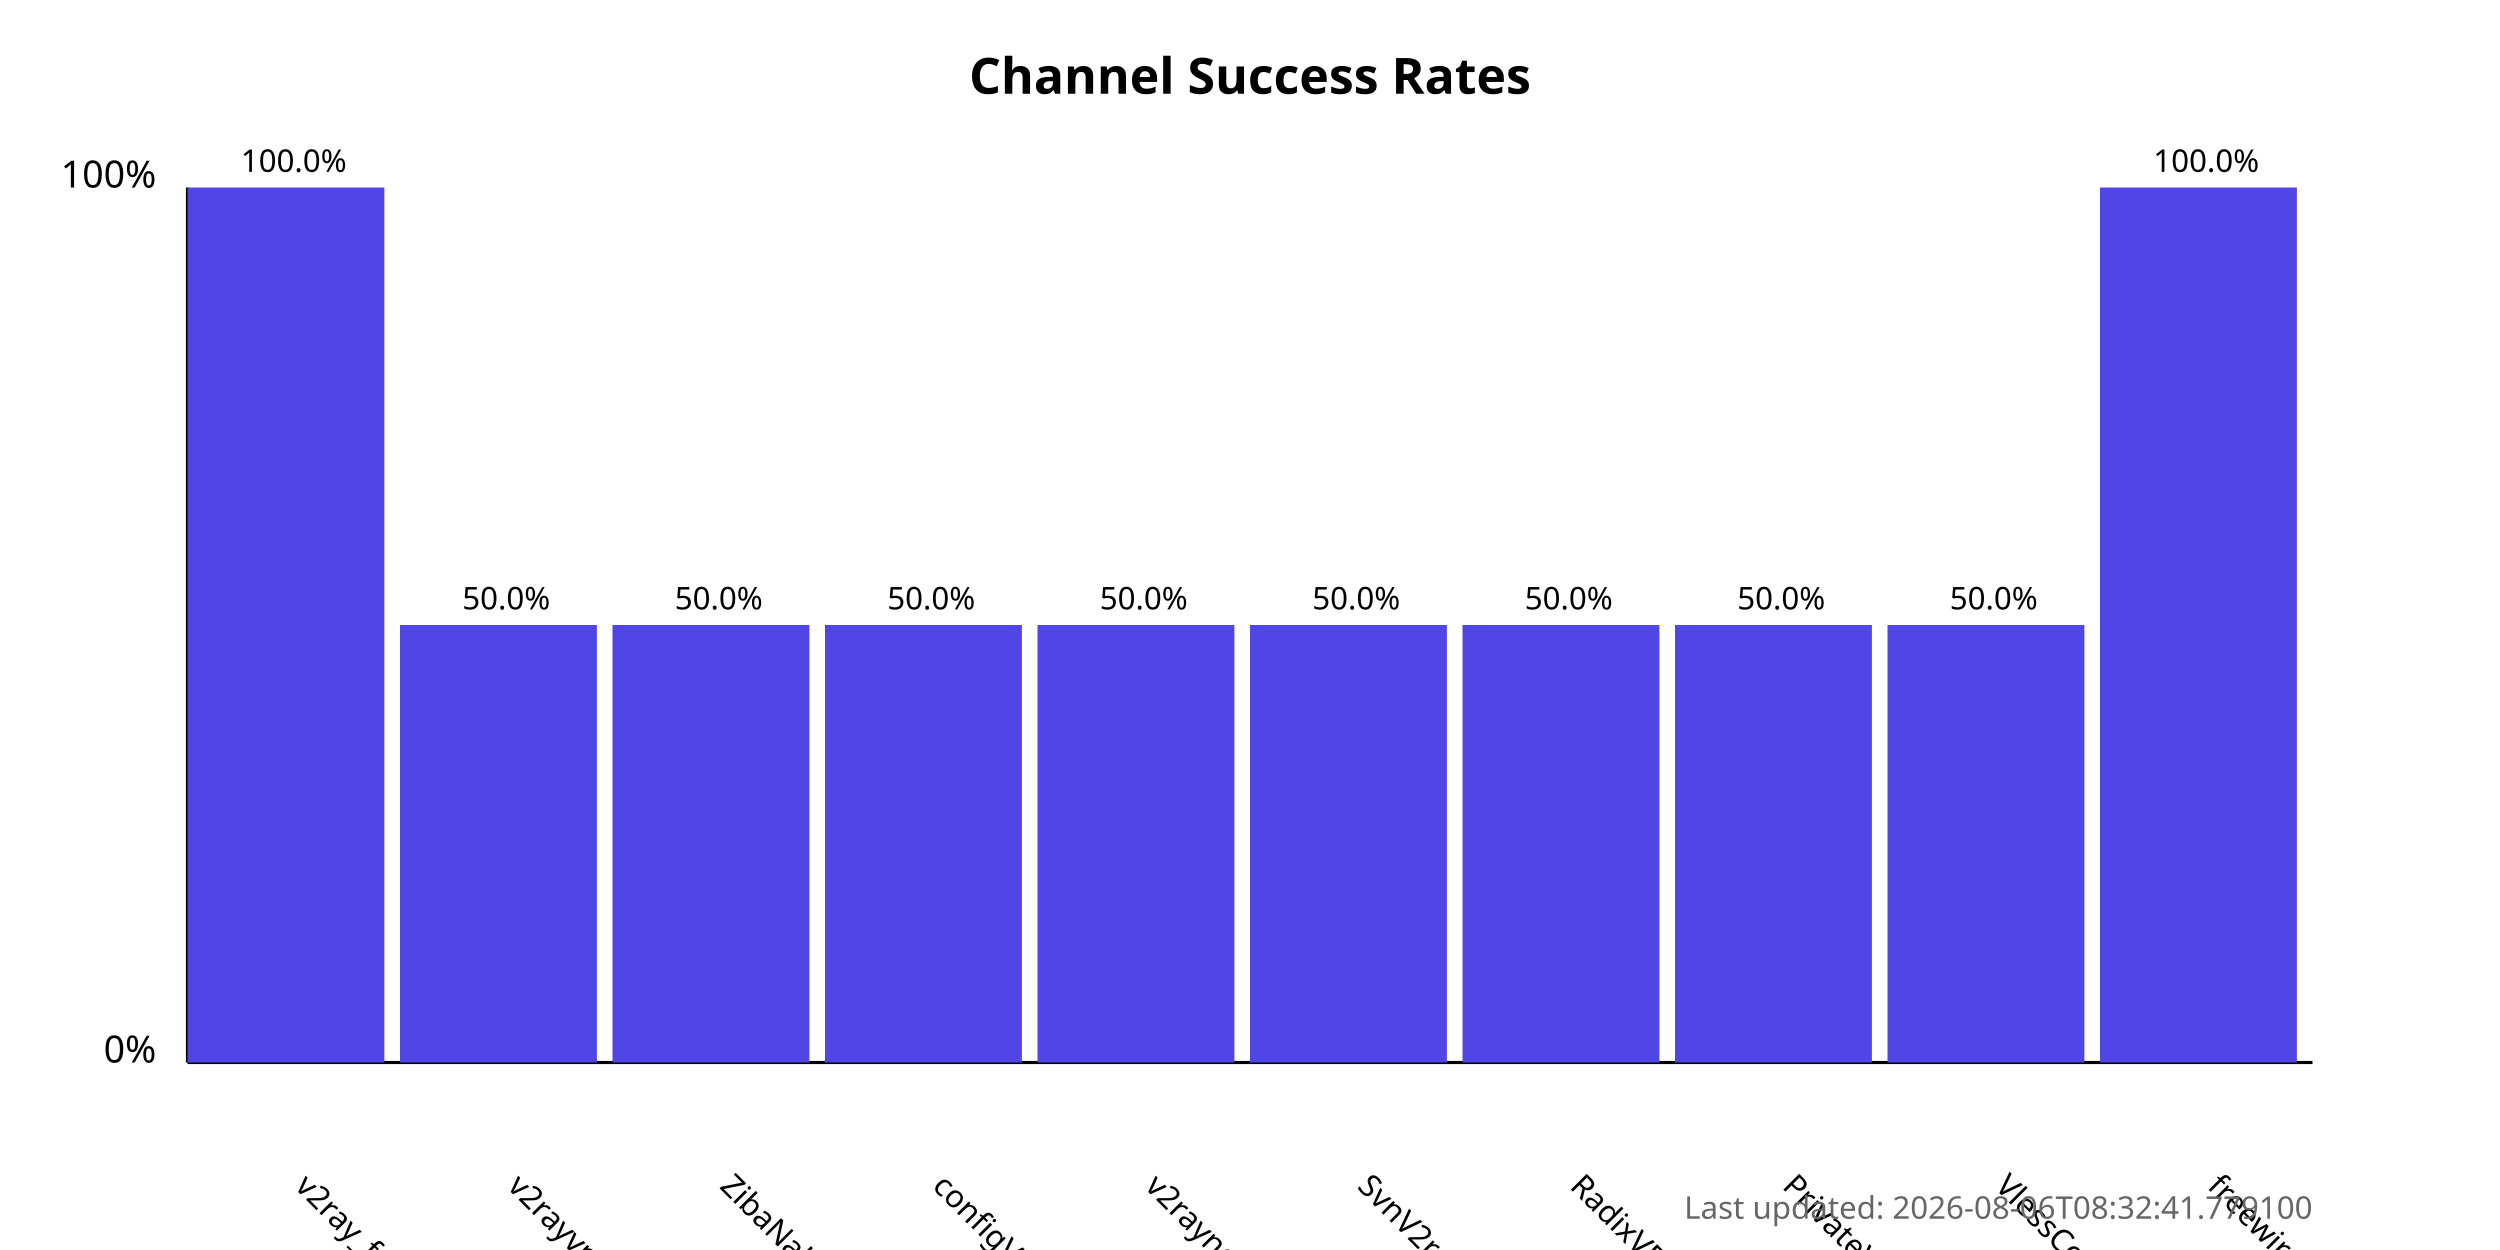
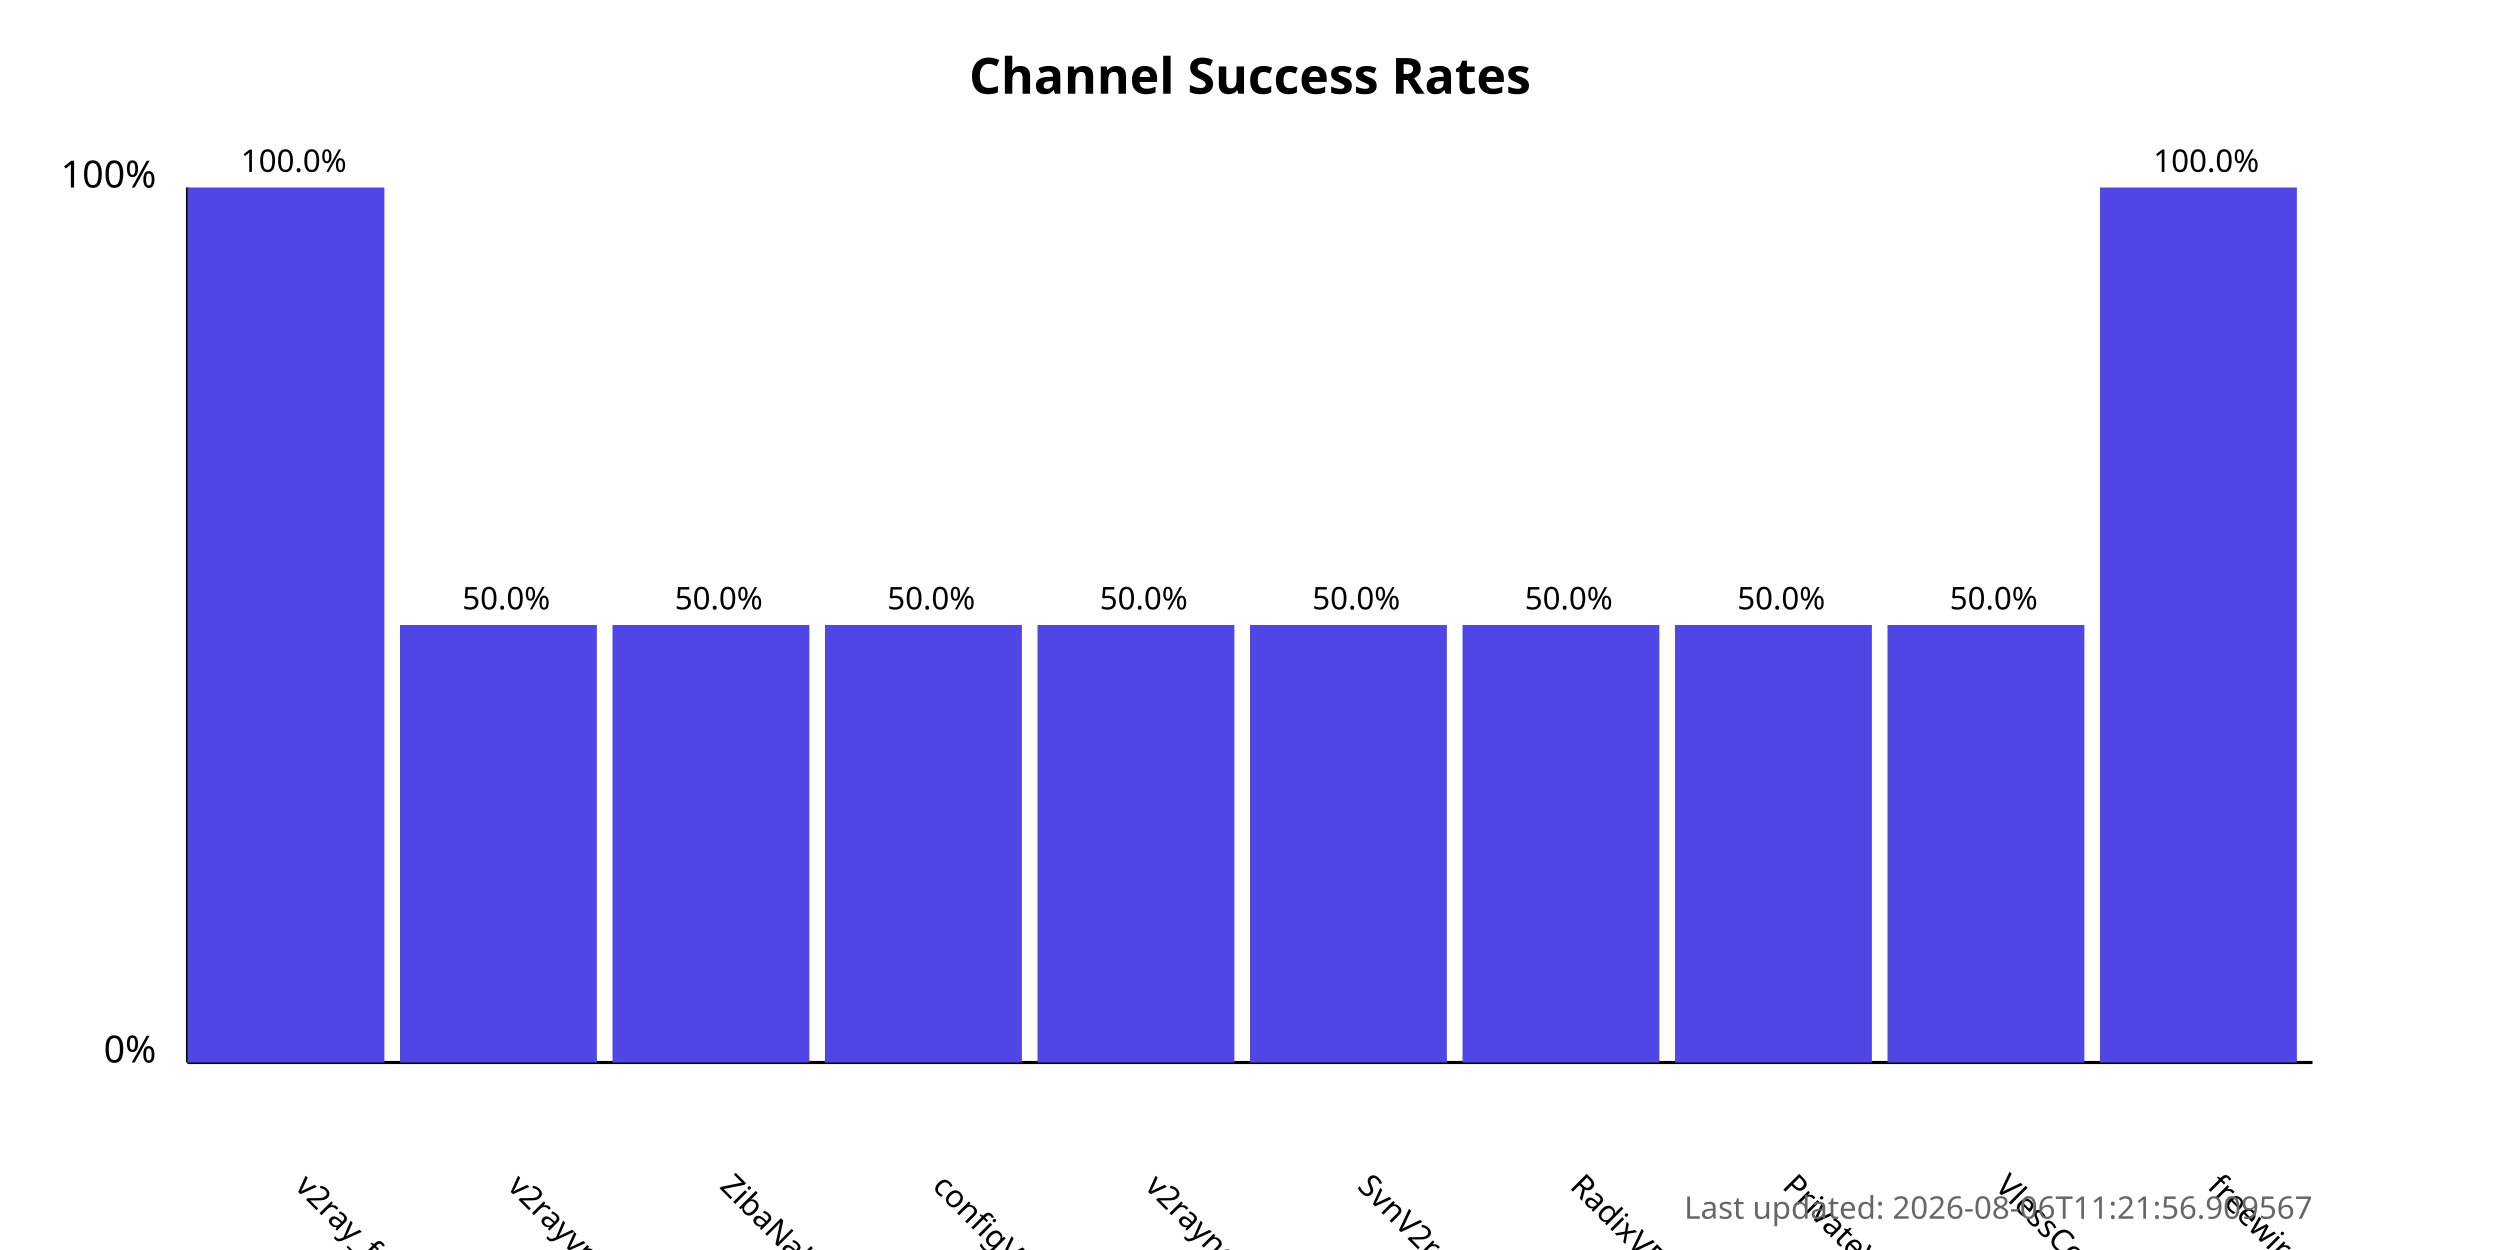
<svg xmlns="http://www.w3.org/2000/svg" width="800" height="400">
  <style>
            .chart-title { font: bold 16px sans-serif; }
            .axis-label { font: 12px sans-serif; }
            .tick-label { font: 10px sans-serif; }
            .bar { fill: #4f46e5; }
            .bar:hover { fill: #6366f1; }
            .timestamp { font: 10px sans-serif; fill: #666; }
        </style>
  <text x="400.0" y="30" text-anchor="middle" class="chart-title">
            Channel Success Rates
        </text>
  <line x1="60" y1="340" x2="60" y2="60" stroke="black" stroke-width="1" />
  <line x1="60" y1="340" x2="740" y2="340" stroke="black" stroke-width="1" />
  <text x="50" y="340" text-anchor="end" class="axis-label">0%</text>
  <text x="50" y="60" text-anchor="end" class="axis-label">100%</text>
  <g>
    <rect x="60" y="60.0" width="63.0" height="280.0" class="bar" />
    <text x="94.0" y="380" transform="rotate(45, 94.0, 380)" text-anchor="start" class="tick-label">
                v2ray_free_conf
            </text>
    <text x="94.0" y="55.0" text-anchor="middle" class="tick-label">
                100.0%
            </text>
  </g>
  <g>
    <rect x="128.0" y="200.0" width="63.0" height="140.0" class="bar" />
    <text x="162.0" y="380" transform="rotate(45, 162.0, 380)" text-anchor="start" class="tick-label">
                v2rayvpno
            </text>
    <text x="162.0" y="195.0" text-anchor="middle" class="tick-label">
                50.0%
            </text>
  </g>
  <g>
    <rect x="196.0" y="200.0" width="63.0" height="140.0" class="bar" />
    <text x="230.0" y="380" transform="rotate(45, 230.0, 380)" text-anchor="start" class="tick-label">
                ZibaNabz
            </text>
    <text x="230.0" y="195.0" text-anchor="middle" class="tick-label">
                50.0%
            </text>
  </g>
  <g>
    <rect x="264.0" y="200.0" width="63.0" height="140.0" class="bar" />
    <text x="298.0" y="380" transform="rotate(45, 298.0, 380)" text-anchor="start" class="tick-label">
                configV2rayForFree
            </text>
    <text x="298.0" y="195.0" text-anchor="middle" class="tick-label">
                50.0%
            </text>
  </g>
  <g>
    <rect x="332.0" y="200.0" width="63.0" height="140.0" class="bar" />
    <text x="366.0" y="380" transform="rotate(45, 366.0, 380)" text-anchor="start" class="tick-label">
                v2rayngvpn
            </text>
    <text x="366.0" y="195.0" text-anchor="middle" class="tick-label">
                50.0%
            </text>
  </g>
  <g>
    <rect x="400.0" y="200.0" width="63.0" height="140.0" class="bar" />
    <text x="434.0" y="380" transform="rotate(45, 434.0, 380)" text-anchor="start" class="tick-label">
                SvnV2ray
            </text>
    <text x="434.0" y="195.0" text-anchor="middle" class="tick-label">
                50.0%
            </text>
  </g>
  <g>
    <rect x="468.0" y="200.0" width="63.0" height="140.0" class="bar" />
    <text x="502.0" y="380" transform="rotate(45, 502.0, 380)" text-anchor="start" class="tick-label">
                RadixVPN
            </text>
    <text x="502.0" y="195.0" text-anchor="middle" class="tick-label">
                50.0%
            </text>
  </g>
  <g>
    <rect x="536.0" y="200.0" width="63.0" height="140.0" class="bar" />
    <text x="570.0" y="380" transform="rotate(45, 570.0, 380)" text-anchor="start" class="tick-label">
                PrivateVPNs
            </text>
    <text x="570.0" y="195.0" text-anchor="middle" class="tick-label">
                50.0%
            </text>
  </g>
  <g>
    <rect x="604.0" y="200.0" width="63.0" height="140.0" class="bar" />
    <text x="638.0" y="380" transform="rotate(45, 638.0, 380)" text-anchor="start" class="tick-label">
                VlessConfig
            </text>
    <text x="638.0" y="195.0" text-anchor="middle" class="tick-label">
                50.0%
            </text>
  </g>
  <g>
    <rect x="672.0" y="60.0" width="63.0" height="280.0" class="bar" />
    <text x="706.0" y="380" transform="rotate(45, 706.0, 380)" text-anchor="start" class="tick-label">
                freewireguard
            </text>
    <text x="706.0" y="55.0" text-anchor="middle" class="tick-label">
                100.0%
            </text>
  </g>
  <text x="740" y="390" text-anchor="end" class="timestamp">
-             Last updated: 2026-08-06T08:32:41.779100
+             Last updated: 2026-08-06T11:21:56.909567
        </text>
</svg>
